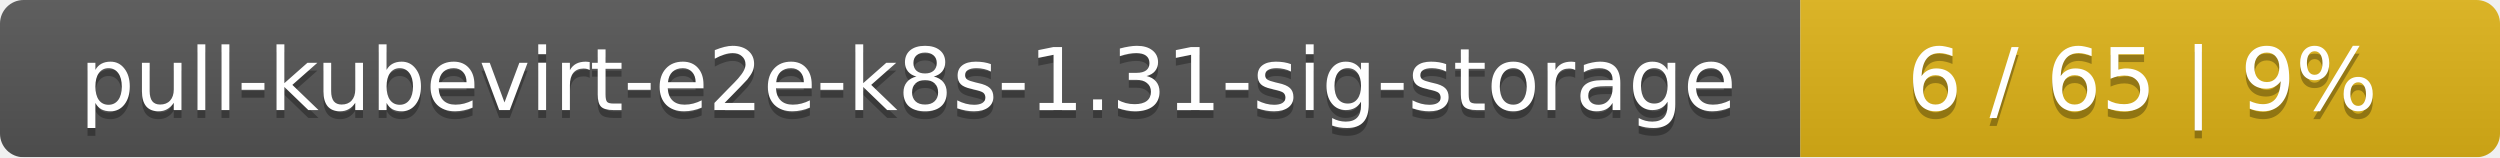
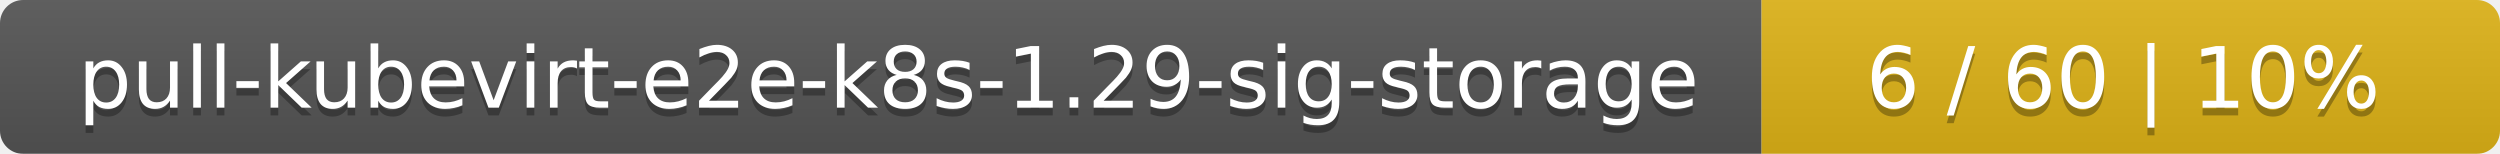
- <svg xmlns="http://www.w3.org/2000/svg" width="318" height="20">
+ <svg xmlns="http://www.w3.org/2000/svg" width="325" height="20">
  <linearGradient id="smooth" x2="0" y2="100%">
    <stop offset="0" stop-color="#bbb" stop-opacity=".1" />
    <stop offset="1" stop-opacity=".1" />
  </linearGradient>
  <mask id="round">
-     <rect width="318" height="20" rx="3" fill="#fff" />
+     <rect width="325" height="20" rx="3" fill="#fff" />
  </mask>
  <g mask="url(#round)">
    <rect width="229" height="20" fill="#555" />
-     <rect x="229" width="89" height="20" fill="#dfb317" />
-     <rect width="318" height="20" fill="url(#smooth)" />
+     <rect x="229" width="96" height="20" fill="#dfb317" />
+     <rect width="325" height="20" fill="url(#smooth)" />
  </g>
  <g fill="#fff" text-anchor="middle" font-family="DejaVu Sans,Verdana,Geneva,sans-serif" font-size="11">
-     <text x="115.5" y="15" fill="#010101" fill-opacity=".3">pull-kubevirt-e2e-k8s-1.31-sig-storage</text>
-     <text x="115.5" y="14">pull-kubevirt-e2e-k8s-1.31-sig-storage</text>
-     <text x="272.5" y="15" fill="#010101" fill-opacity=".3">6 / 65    |    9%</text>
-     <text x="272.5" y="14">6 / 65    |    9%</text>
+     <text x="115.5" y="15" fill="#010101" fill-opacity=".3">pull-kubevirt-e2e-k8s-1.29-sig-storage</text>
+     <text x="115.5" y="14">pull-kubevirt-e2e-k8s-1.29-sig-storage</text>
+     <text x="276" y="15" fill="#010101" fill-opacity=".3">6 / 60    |    10%</text>
+     <text x="276" y="14">6 / 60    |    10%</text>
  </g>
</svg>
